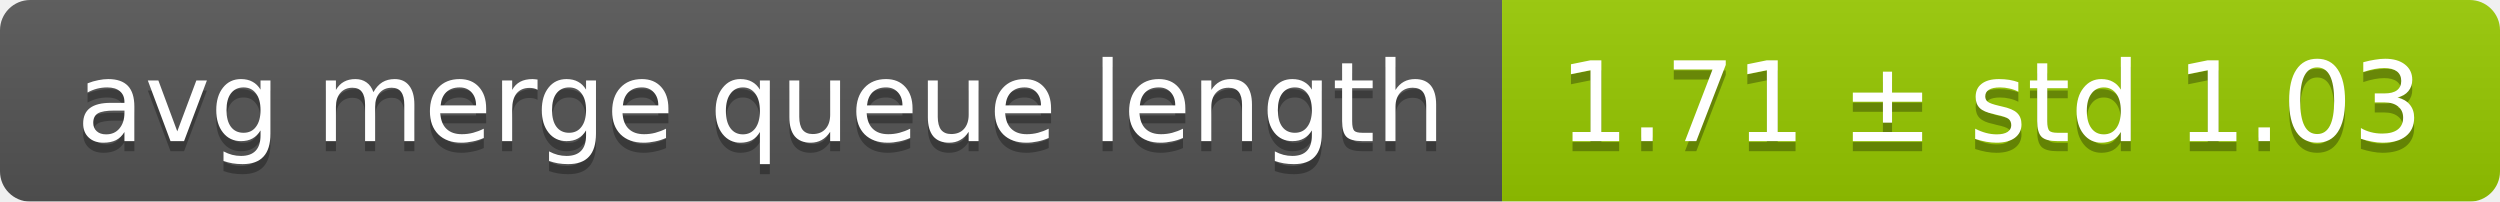
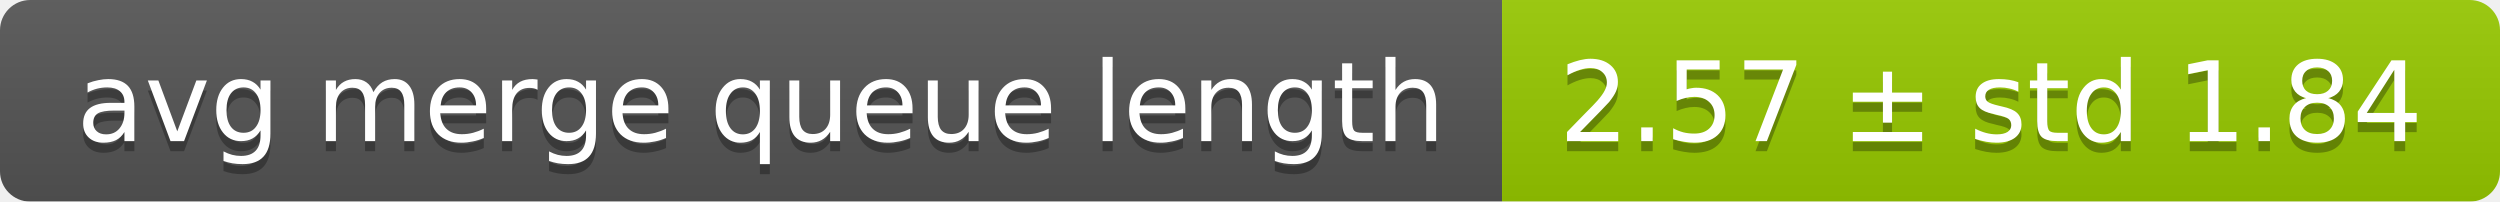
<svg xmlns="http://www.w3.org/2000/svg" width="248" height="20">
  <linearGradient id="smooth" x2="0" y2="100%">
    <stop offset="0" stop-color="#bbb" stop-opacity=".1" />
    <stop offset="1" stop-opacity=".1" />
  </linearGradient>
  <mask id="round">
    <rect width="248" height="20" rx="3" fill="#fff" />
  </mask>
  <g mask="url(#round)">
    <rect width="149" height="20" fill="#555" />
    <rect x="149" width="99" height="20" fill="#97ca00" />
    <rect width="248" height="20" fill="url(#smooth)" />
  </g>
  <g fill="#fff" text-anchor="middle" font-family="DejaVu Sans,Verdana,Geneva,sans-serif" font-size="11">
    <text x="75.5" y="15" fill="#010101" fill-opacity=".3">avg merge queue length</text>
    <text x="75.5" y="14">avg merge queue length</text>
-     <text x="197.5" y="15" fill="#010101" fill-opacity=".3">1.71 ± std 1.03</text>
-     <text x="197.5" y="14">1.71 ± std 1.03</text>
+     <text x="197.5" y="15" fill="#010101" fill-opacity=".3">2.57 ± std 1.84</text>
+     <text x="197.5" y="14">2.57 ± std 1.84</text>
  </g>
</svg>
